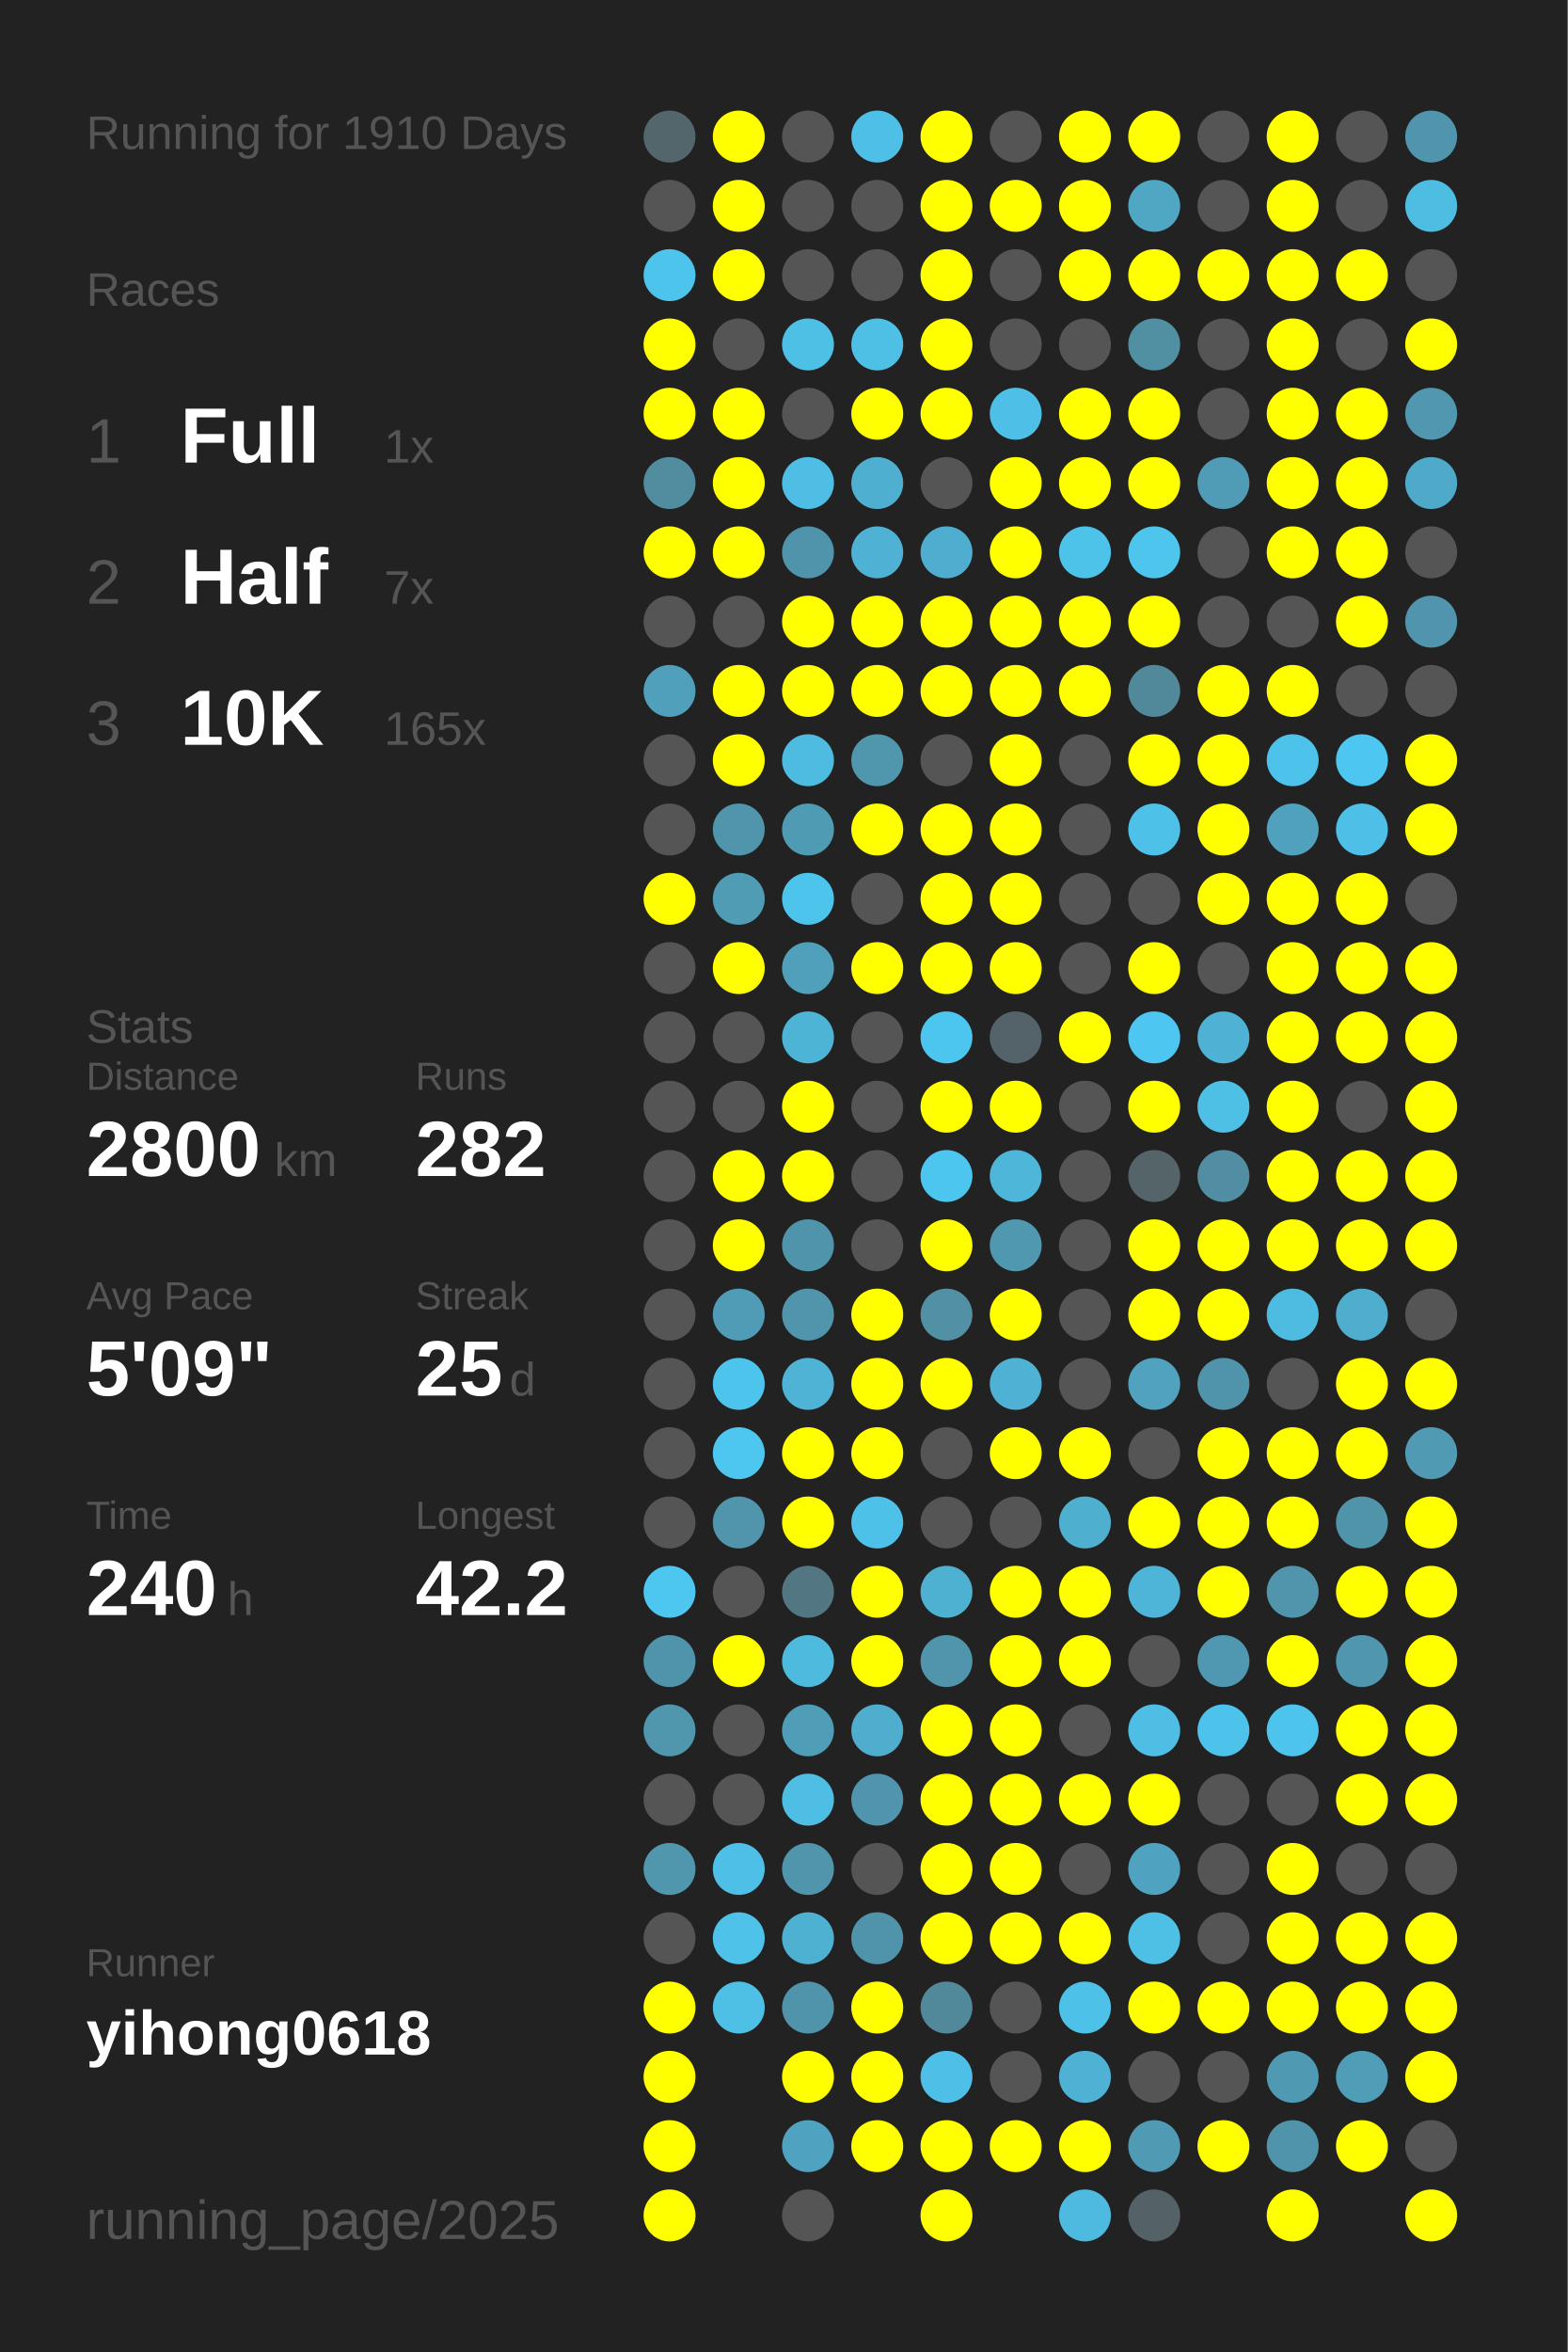
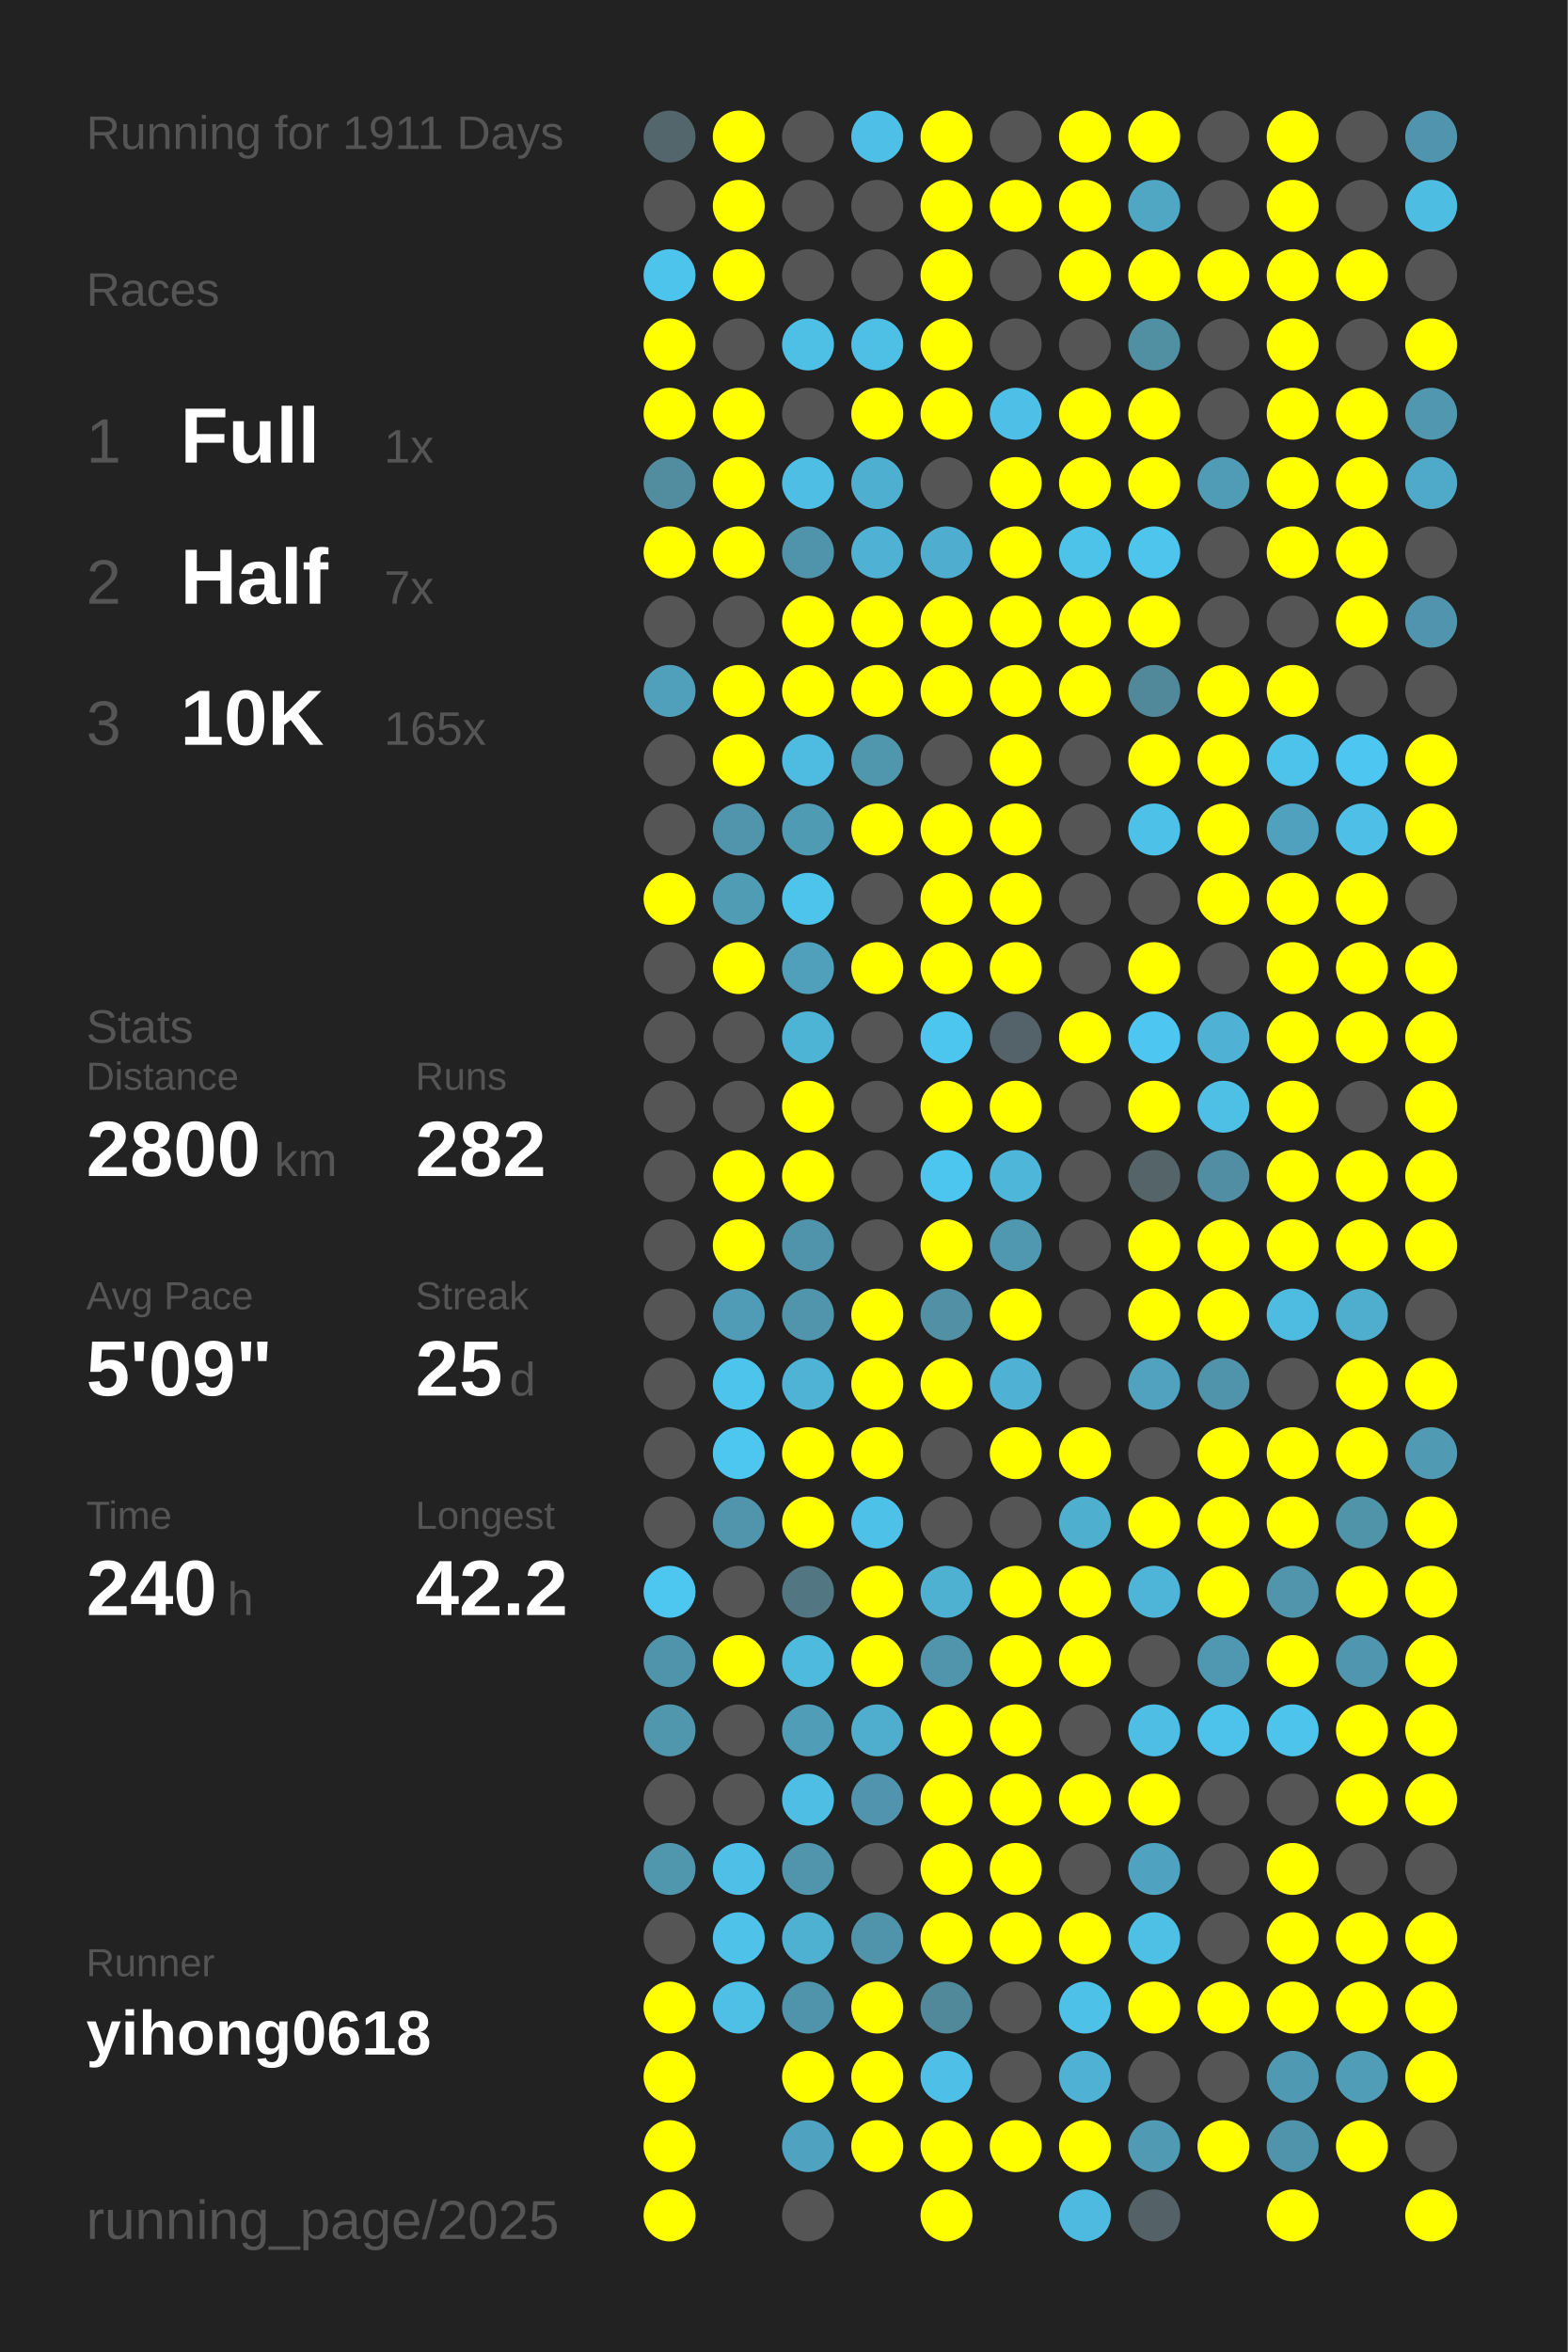
<svg xmlns="http://www.w3.org/2000/svg" baseProfile="full" height="300mm" version="1.1" viewBox="0,0,200,300" width="200mm">
  <defs />
  <rect fill="#222222" height="300" width="200" x="0" y="0" />
-   <text fill="#555555" style="font-size:6px; font-family:Arial;" x="11" y="19">Running for 1910 Days</text>
+   <text fill="#555555" style="font-size:6px; font-family:Arial;" x="11" y="19">Running for 1911 Days</text>
  <text fill="#555555" style="font-size:6px; font-family:Arial;" x="11" y="39">Races</text>
  <text fill="#555555" style="font-size:8px; font-family:Arial;" x="11" y="59">1</text>
  <text fill="#FFFFFF" style="font-size:10px; font-family:Arial; font-weight:bold;" x="23" y="59">Full</text>
  <text fill="#555555" style="font-size:6px; font-family:Arial;" x="49" y="59">1x</text>
  <text fill="#555555" style="font-size:8px; font-family:Arial;" x="11" y="77">2</text>
  <text fill="#FFFFFF" style="font-size:10px; font-family:Arial; font-weight:bold;" x="23" y="77">Half</text>
  <text fill="#555555" style="font-size:6px; font-family:Arial;" x="49" y="77">7x</text>
  <text fill="#555555" style="font-size:8px; font-family:Arial;" x="11" y="95">3</text>
  <text fill="#FFFFFF" style="font-size:10px; font-family:Arial; font-weight:bold;" x="23" y="95">10K</text>
  <text fill="#555555" style="font-size:6px; font-family:Arial;" x="49" y="95">165x</text>
  <text fill="#555555" style="font-size:6px; font-family:Arial;" x="11" y="133">Stats</text>
  <text fill="#555555" style="font-size:5px; font-family:Arial;" x="11" y="139">Distance</text>
  <text fill="#FFFFFF" style="font-size:10px; font-family:Arial; font-weight:bold;" x="11" y="150">2800</text>
  <text fill="#555555" style="font-size:6px; font-family:Arial;" x="35" y="150">km</text>
  <text fill="#555555" style="font-size:5px; font-family:Arial;" x="53" y="139">Runs</text>
  <text fill="#FFFFFF" style="font-size:10px; font-family:Arial; font-weight:bold;" x="53" y="150">282</text>
  <text fill="#555555" style="font-size:5px; font-family:Arial;" x="11" y="167">Avg Pace</text>
  <text fill="#FFFFFF" style="font-size:10px; font-family:Arial; font-weight:bold;" x="11" y="178">5'09"</text>
  <text fill="#555555" style="font-size:5px; font-family:Arial;" x="53" y="167">Streak</text>
  <text fill="#FFFFFF" style="font-size:10px; font-family:Arial; font-weight:bold;" x="53" y="178">25</text>
  <text fill="#555555" style="font-size:6px; font-family:Arial;" x="65" y="178">d</text>
  <text fill="#555555" style="font-size:5px; font-family:Arial;" x="11" y="195">Time</text>
  <text fill="#FFFFFF" style="font-size:10px; font-family:Arial; font-weight:bold;" x="11" y="206">240</text>
  <text fill="#555555" style="font-size:6px; font-family:Arial;" x="29" y="206">h</text>
  <text fill="#555555" style="font-size:5px; font-family:Arial;" x="53" y="195">Longest</text>
  <text fill="#FFFFFF" style="font-size:10px; font-family:Arial; font-weight:bold;" x="53" y="206">42.2</text>
  <text fill="#555555" style="font-size:5px; font-family:Arial;" x="11" y="252.065">Runner</text>
  <text fill="#FFFFFF" style="font-size:8px; font-family:Arial; font-weight:bold;" x="11" y="262.065">yihong0618</text>
  <text fill="#555555" style="font-size:7px; font-family:Arial;" x="11" y="285.581">running_page/2025</text>
  <circle cx="85.417" cy="17.419" fill="#53666c" r="3.312" />
  <circle cx="85.417" cy="26.258" fill="#555555" r="3.312" />
  <circle cx="85.417" cy="35.097" fill="#4dc4ec" r="3.312" />
  <circle cx="85.417" cy="43.935" fill="#FFFF00" r="3.312" />
  <circle cx="85.417" cy="52.774" fill="#FFFF00" r="3.312" />
  <circle cx="85.417" cy="61.613" fill="#518c9f" r="3.312" />
  <circle cx="85.417" cy="70.452" fill="#FFFF00" r="3.312" />
  <circle cx="85.417" cy="79.29" fill="#555555" r="3.312" />
  <circle cx="85.417" cy="88.129" fill="#50a0bb" r="3.312" />
  <circle cx="85.417" cy="96.968" fill="#555555" r="3.312" />
  <circle cx="85.417" cy="105.806" fill="#555555" r="3.312" />
  <circle cx="85.417" cy="114.645" fill="#FFFF00" r="3.312" />
  <circle cx="85.417" cy="123.484" fill="#555555" r="3.312" />
  <circle cx="85.417" cy="132.323" fill="#555555" r="3.312" />
  <circle cx="85.417" cy="141.161" fill="#555555" r="3.312" />
  <circle cx="85.417" cy="150" fill="#555555" r="3.312" />
  <circle cx="85.417" cy="158.839" fill="#555555" r="3.312" />
  <circle cx="85.417" cy="167.677" fill="#555555" r="3.312" />
  <circle cx="85.417" cy="176.516" fill="#555555" r="3.312" />
  <circle cx="85.417" cy="185.355" fill="#555555" r="3.312" />
  <circle cx="85.417" cy="194.194" fill="#555555" r="3.312" />
  <circle cx="85.417" cy="203.032" fill="#4dc7f0" r="3.312" />
  <circle cx="85.417" cy="211.871" fill="#5094ab" r="3.312" />
  <circle cx="85.417" cy="220.71" fill="#5096ad" r="3.312" />
  <circle cx="85.417" cy="229.548" fill="#555555" r="3.312" />
  <circle cx="85.417" cy="238.387" fill="#5096ad" r="3.312" />
  <circle cx="85.417" cy="247.226" fill="#555555" r="3.312" />
  <circle cx="85.417" cy="256.065" fill="#FFFF00" r="3.312" />
  <circle cx="85.417" cy="264.903" fill="#FFFF00" r="3.312" />
  <circle cx="85.417" cy="273.742" fill="#FFFF00" r="3.312" />
  <circle cx="85.417" cy="282.581" fill="#FFFF00" r="3.312" />
  <circle cx="94.25" cy="17.419" fill="#FFFF00" r="3.312" />
  <circle cx="94.25" cy="26.258" fill="#FFFF00" r="3.312" />
  <circle cx="94.25" cy="35.097" fill="#FFFF00" r="3.312" />
  <circle cx="94.25" cy="43.935" fill="#555555" r="3.312" />
  <circle cx="94.25" cy="52.774" fill="#FFFF00" r="3.312" />
  <circle cx="94.25" cy="61.613" fill="#FFFF00" r="3.312" />
  <circle cx="94.25" cy="70.452" fill="#FFFF00" r="3.312" />
  <circle cx="94.25" cy="79.29" fill="#555555" r="3.312" />
  <circle cx="94.25" cy="88.129" fill="#FFFF00" r="3.312" />
  <circle cx="94.25" cy="96.968" fill="#FFFF00" r="3.312" />
  <circle cx="94.25" cy="105.806" fill="#5095ac" r="3.312" />
  <circle cx="94.25" cy="114.645" fill="#509cb5" r="3.312" />
  <circle cx="94.25" cy="123.484" fill="#FFFF00" r="3.312" />
  <circle cx="94.25" cy="132.323" fill="#555555" r="3.312" />
  <circle cx="94.25" cy="141.161" fill="#555555" r="3.312" />
  <circle cx="94.25" cy="150" fill="#FFFF00" r="3.312" />
  <circle cx="94.25" cy="158.839" fill="#FFFF00" r="3.312" />
  <circle cx="94.25" cy="167.677" fill="#509cb6" r="3.312" />
  <circle cx="94.25" cy="176.516" fill="#4dc4ec" r="3.312" />
  <circle cx="94.25" cy="185.355" fill="#4dc7f0" r="3.312" />
  <circle cx="94.25" cy="194.194" fill="#5095ac" r="3.312" />
  <circle cx="94.25" cy="203.032" fill="#555555" r="3.312" />
  <circle cx="94.25" cy="211.871" fill="#FFFF00" r="3.312" />
  <circle cx="94.25" cy="220.71" fill="#555555" r="3.312" />
  <circle cx="94.25" cy="229.548" fill="#555555" r="3.312" />
  <circle cx="94.25" cy="238.387" fill="#4ec0e7" r="3.312" />
  <circle cx="94.25" cy="247.226" fill="#4ec2e9" r="3.312" />
  <circle cx="94.25" cy="256.065" fill="#4ec0e6" r="3.312" />
  <circle cx="103.083" cy="17.419" fill="#555555" r="3.312" />
  <circle cx="103.083" cy="26.258" fill="#555555" r="3.312" />
  <circle cx="103.083" cy="35.097" fill="#555555" r="3.312" />
  <circle cx="103.083" cy="43.935" fill="#4ebfe5" r="3.312" />
  <circle cx="103.083" cy="52.774" fill="#555555" r="3.312" />
  <circle cx="103.083" cy="61.613" fill="#4ebee4" r="3.312" />
  <circle cx="103.083" cy="70.452" fill="#5094ac" r="3.312" />
  <circle cx="103.083" cy="79.29" fill="#FFFF00" r="3.312" />
  <circle cx="103.083" cy="88.129" fill="#FFFF00" r="3.312" />
  <circle cx="103.083" cy="96.968" fill="#4ebce1" r="3.312" />
  <circle cx="103.083" cy="105.806" fill="#509bb4" r="3.312" />
  <circle cx="103.083" cy="114.645" fill="#4dc4ec" r="3.312" />
  <circle cx="103.083" cy="123.484" fill="#50a0bc" r="3.312" />
  <circle cx="103.083" cy="132.323" fill="#4eb4d6" r="3.312" />
  <circle cx="103.083" cy="141.161" fill="#FFFF00" r="3.312" />
  <circle cx="103.083" cy="150" fill="#FFFF00" r="3.312" />
  <circle cx="103.083" cy="158.839" fill="#5094ab" r="3.312" />
  <circle cx="103.083" cy="167.677" fill="#5095ac" r="3.312" />
  <circle cx="103.083" cy="176.516" fill="#4eb3d5" r="3.312" />
  <circle cx="103.083" cy="185.355" fill="#FFFF00" r="3.312" />
  <circle cx="103.083" cy="194.194" fill="#FFFF00" r="3.312" />
  <circle cx="103.083" cy="203.032" fill="#527783" r="3.312" />
  <circle cx="103.083" cy="211.871" fill="#4ebade" r="3.312" />
  <circle cx="103.083" cy="220.71" fill="#509db7" r="3.312" />
  <circle cx="103.083" cy="229.548" fill="#4ebee4" r="3.312" />
  <circle cx="103.083" cy="238.387" fill="#5095ac" r="3.312" />
  <circle cx="103.083" cy="247.226" fill="#4fb1d2" r="3.312" />
  <circle cx="103.083" cy="256.065" fill="#5094ab" r="3.312" />
  <circle cx="103.083" cy="264.903" fill="#FFFF00" r="3.312" />
  <circle cx="103.083" cy="273.742" fill="#4fa3c0" r="3.312" />
  <circle cx="103.083" cy="282.581" fill="#555555" r="3.312" />
  <circle cx="111.917" cy="17.419" fill="#4ec0e7" r="3.312" />
  <circle cx="111.917" cy="26.258" fill="#555555" r="3.312" />
  <circle cx="111.917" cy="35.097" fill="#555555" r="3.312" />
  <circle cx="111.917" cy="43.935" fill="#4ebfe5" r="3.312" />
  <circle cx="111.917" cy="52.774" fill="#FFFF00" r="3.312" />
  <circle cx="111.917" cy="61.613" fill="#4fafd0" r="3.312" />
  <circle cx="111.917" cy="70.452" fill="#4fb1d3" r="3.312" />
  <circle cx="111.917" cy="79.29" fill="#FFFF00" r="3.312" />
  <circle cx="111.917" cy="88.129" fill="#FFFF00" r="3.312" />
  <circle cx="111.917" cy="96.968" fill="#5096ad" r="3.312" />
  <circle cx="111.917" cy="105.806" fill="#FFFF00" r="3.312" />
  <circle cx="111.917" cy="114.645" fill="#555555" r="3.312" />
  <circle cx="111.917" cy="123.484" fill="#FFFF00" r="3.312" />
  <circle cx="111.917" cy="132.323" fill="#555555" r="3.312" />
  <circle cx="111.917" cy="141.161" fill="#555555" r="3.312" />
  <circle cx="111.917" cy="150" fill="#555555" r="3.312" />
  <circle cx="111.917" cy="158.839" fill="#555555" r="3.312" />
  <circle cx="111.917" cy="167.677" fill="#FFFF00" r="3.312" />
  <circle cx="111.917" cy="176.516" fill="#FFFF00" r="3.312" />
  <circle cx="111.917" cy="185.355" fill="#FFFF00" r="3.312" />
  <circle cx="111.917" cy="194.194" fill="#4ec1e8" r="3.312" />
  <circle cx="111.917" cy="203.032" fill="#FFFF00" r="3.312" />
  <circle cx="111.917" cy="211.871" fill="#FFFF00" r="3.312" />
  <circle cx="111.917" cy="220.71" fill="#4fadcd" r="3.312" />
  <circle cx="111.917" cy="229.548" fill="#5095ad" r="3.312" />
  <circle cx="111.917" cy="238.387" fill="#555555" r="3.312" />
  <circle cx="111.917" cy="247.226" fill="#5094ab" r="3.312" />
  <circle cx="111.917" cy="256.065" fill="#FFFF00" r="3.312" />
  <circle cx="111.917" cy="264.903" fill="#FFFF00" r="3.312" />
  <circle cx="111.917" cy="273.742" fill="#FFFF00" r="3.312" />
  <circle cx="120.75" cy="17.419" fill="#FFFF00" r="3.312" />
  <circle cx="120.75" cy="26.258" fill="#FFFF00" r="3.312" />
  <circle cx="120.75" cy="35.097" fill="#FFFF00" r="3.312" />
  <circle cx="120.75" cy="43.935" fill="#FFFF00" r="3.312" />
  <circle cx="120.75" cy="52.774" fill="#FFFF00" r="3.312" />
  <circle cx="120.75" cy="61.613" fill="#555555" r="3.312" />
  <circle cx="120.75" cy="70.452" fill="#4faecf" r="3.312" />
  <circle cx="120.75" cy="79.29" fill="#FFFF00" r="3.312" />
  <circle cx="120.75" cy="88.129" fill="#FFFF00" r="3.312" />
  <circle cx="120.75" cy="96.968" fill="#555555" r="3.312" />
  <circle cx="120.75" cy="105.806" fill="#FFFF00" r="3.312" />
  <circle cx="120.75" cy="114.645" fill="#FFFF00" r="3.312" />
  <circle cx="120.75" cy="123.484" fill="#FFFF00" r="3.312" />
  <circle cx="120.75" cy="132.323" fill="#4dc6ef" r="3.312" />
  <circle cx="120.75" cy="141.161" fill="#FFFF00" r="3.312" />
  <circle cx="120.75" cy="150" fill="#4dc6ef" r="3.312" />
  <circle cx="120.75" cy="158.839" fill="#FFFF00" r="3.312" />
  <circle cx="120.75" cy="167.677" fill="#5190a5" r="3.312" />
  <circle cx="120.75" cy="176.516" fill="#FFFF00" r="3.312" />
  <circle cx="120.75" cy="185.355" fill="#555555" r="3.312" />
  <circle cx="120.75" cy="194.194" fill="#555555" r="3.312" />
  <circle cx="120.75" cy="203.032" fill="#4fb1d2" r="3.312" />
  <circle cx="120.75" cy="211.871" fill="#5095ac" r="3.312" />
  <circle cx="120.75" cy="220.71" fill="#FFFF00" r="3.312" />
  <circle cx="120.75" cy="229.548" fill="#FFFF00" r="3.312" />
  <circle cx="120.75" cy="238.387" fill="#FFFF00" r="3.312" />
  <circle cx="120.75" cy="247.226" fill="#FFFF00" r="3.312" />
  <circle cx="120.75" cy="256.065" fill="#51889a" r="3.312" />
  <circle cx="120.75" cy="264.903" fill="#4ec0e7" r="3.312" />
  <circle cx="120.75" cy="273.742" fill="#FFFF00" r="3.312" />
  <circle cx="120.75" cy="282.581" fill="#FFFF00" r="3.312" />
  <circle cx="129.583" cy="17.419" fill="#555555" r="3.312" />
  <circle cx="129.583" cy="26.258" fill="#FFFF00" r="3.312" />
  <circle cx="129.583" cy="35.097" fill="#555555" r="3.312" />
  <circle cx="129.583" cy="43.935" fill="#555555" r="3.312" />
  <circle cx="129.583" cy="52.774" fill="#4ec0e7" r="3.312" />
  <circle cx="129.583" cy="61.613" fill="#FFFF00" r="3.312" />
  <circle cx="129.583" cy="70.452" fill="#FFFF00" r="3.312" />
  <circle cx="129.583" cy="79.29" fill="#FFFF00" r="3.312" />
  <circle cx="129.583" cy="88.129" fill="#FFFF00" r="3.312" />
  <circle cx="129.583" cy="96.968" fill="#FFFF00" r="3.312" />
  <circle cx="129.583" cy="105.806" fill="#FFFF00" r="3.312" />
  <circle cx="129.583" cy="114.645" fill="#FFFF00" r="3.312" />
  <circle cx="129.583" cy="123.484" fill="#FFFF00" r="3.312" />
  <circle cx="129.583" cy="132.323" fill="#546369" r="3.312" />
  <circle cx="129.583" cy="141.161" fill="#FFFF00" r="3.312" />
  <circle cx="129.583" cy="150" fill="#4eb6d9" r="3.312" />
  <circle cx="129.583" cy="158.839" fill="#5098b0" r="3.312" />
  <circle cx="129.583" cy="167.677" fill="#FFFF00" r="3.312" />
  <circle cx="129.583" cy="176.516" fill="#4fb2d4" r="3.312" />
  <circle cx="129.583" cy="185.355" fill="#FFFF00" r="3.312" />
  <circle cx="129.583" cy="194.194" fill="#555555" r="3.312" />
  <circle cx="129.583" cy="203.032" fill="#FFFF00" r="3.312" />
  <circle cx="129.583" cy="211.871" fill="#FFFF00" r="3.312" />
  <circle cx="129.583" cy="220.71" fill="#FFFF00" r="3.312" />
  <circle cx="129.583" cy="229.548" fill="#FFFF00" r="3.312" />
  <circle cx="129.583" cy="238.387" fill="#FFFF00" r="3.312" />
  <circle cx="129.583" cy="247.226" fill="#FFFF00" r="3.312" />
  <circle cx="129.583" cy="256.065" fill="#555555" r="3.312" />
  <circle cx="129.583" cy="264.903" fill="#555555" r="3.312" />
  <circle cx="129.583" cy="273.742" fill="#FFFF00" r="3.312" />
  <circle cx="138.417" cy="17.419" fill="#FFFF00" r="3.312" />
  <circle cx="138.417" cy="26.258" fill="#FFFF00" r="3.312" />
  <circle cx="138.417" cy="35.097" fill="#FFFF00" r="3.312" />
  <circle cx="138.417" cy="43.935" fill="#555555" r="3.312" />
  <circle cx="138.417" cy="52.774" fill="#FFFF00" r="3.312" />
  <circle cx="138.417" cy="61.613" fill="#FFFF00" r="3.312" />
  <circle cx="138.417" cy="70.452" fill="#4dc3ea" r="3.312" />
  <circle cx="138.417" cy="79.29" fill="#FFFF00" r="3.312" />
  <circle cx="138.417" cy="88.129" fill="#FFFF00" r="3.312" />
  <circle cx="138.417" cy="96.968" fill="#555555" r="3.312" />
  <circle cx="138.417" cy="105.806" fill="#555555" r="3.312" />
  <circle cx="138.417" cy="114.645" fill="#555555" r="3.312" />
  <circle cx="138.417" cy="123.484" fill="#555555" r="3.312" />
  <circle cx="138.417" cy="132.323" fill="#FFFF00" r="3.312" />
  <circle cx="138.417" cy="141.161" fill="#555555" r="3.312" />
  <circle cx="138.417" cy="150" fill="#555555" r="3.312" />
  <circle cx="138.417" cy="158.839" fill="#555555" r="3.312" />
  <circle cx="138.417" cy="167.677" fill="#555555" r="3.312" />
  <circle cx="138.417" cy="176.516" fill="#555555" r="3.312" />
  <circle cx="138.417" cy="185.355" fill="#FFFF00" r="3.312" />
  <circle cx="138.417" cy="194.194" fill="#4fafcf" r="3.312" />
  <circle cx="138.417" cy="203.032" fill="#FFFF00" r="3.312" />
  <circle cx="138.417" cy="211.871" fill="#FFFF00" r="3.312" />
  <circle cx="138.417" cy="220.71" fill="#555555" r="3.312" />
  <circle cx="138.417" cy="229.548" fill="#FFFF00" r="3.312" />
  <circle cx="138.417" cy="238.387" fill="#555555" r="3.312" />
  <circle cx="138.417" cy="247.226" fill="#FFFF00" r="3.312" />
  <circle cx="138.417" cy="256.065" fill="#4ec1e9" r="3.312" />
  <circle cx="138.417" cy="264.903" fill="#4fb2d4" r="3.312" />
  <circle cx="138.417" cy="273.742" fill="#FFFF00" r="3.312" />
  <circle cx="138.417" cy="282.581" fill="#4ebadf" r="3.312" />
  <circle cx="147.25" cy="17.419" fill="#FFFF00" r="3.312" />
  <circle cx="147.25" cy="26.258" fill="#4fa7c4" r="3.312" />
  <circle cx="147.25" cy="35.097" fill="#FFFF00" r="3.312" />
  <circle cx="147.25" cy="43.935" fill="#518fa3" r="3.312" />
  <circle cx="147.25" cy="52.774" fill="#FFFF00" r="3.312" />
  <circle cx="147.25" cy="61.613" fill="#FFFF00" r="3.312" />
  <circle cx="147.25" cy="70.452" fill="#4dc5ed" r="3.312" />
  <circle cx="147.25" cy="79.29" fill="#FFFF00" r="3.312" />
  <circle cx="147.25" cy="88.129" fill="#51889a" r="3.312" />
  <circle cx="147.25" cy="96.968" fill="#FFFF00" r="3.312" />
  <circle cx="147.25" cy="105.806" fill="#4ec1e8" r="3.312" />
  <circle cx="147.25" cy="114.645" fill="#555555" r="3.312" />
  <circle cx="147.25" cy="123.484" fill="#FFFF00" r="3.312" />
  <circle cx="147.25" cy="132.323" fill="#4dc7f1" r="3.312" />
  <circle cx="147.25" cy="141.161" fill="#FFFF00" r="3.312" />
  <circle cx="147.25" cy="150" fill="#546469" r="3.312" />
  <circle cx="147.25" cy="158.839" fill="#FFFF00" r="3.312" />
  <circle cx="147.25" cy="167.677" fill="#FFFF00" r="3.312" />
  <circle cx="147.25" cy="176.516" fill="#50a2be" r="3.312" />
  <circle cx="147.25" cy="185.355" fill="#555555" r="3.312" />
  <circle cx="147.25" cy="194.194" fill="#FFFF00" r="3.312" />
  <circle cx="147.25" cy="203.032" fill="#4eb5d8" r="3.312" />
  <circle cx="147.25" cy="211.871" fill="#555555" r="3.312" />
  <circle cx="147.25" cy="220.71" fill="#4ebee5" r="3.312" />
  <circle cx="147.25" cy="229.548" fill="#FFFF00" r="3.312" />
  <circle cx="147.25" cy="238.387" fill="#4fa3c0" r="3.312" />
  <circle cx="147.25" cy="247.226" fill="#4ebfe5" r="3.312" />
  <circle cx="147.25" cy="256.065" fill="#FFFF00" r="3.312" />
  <circle cx="147.25" cy="264.903" fill="#555555" r="3.312" />
  <circle cx="147.25" cy="273.742" fill="#509ab3" r="3.312" />
  <circle cx="147.25" cy="282.581" fill="#546267" r="3.312" />
  <circle cx="156.083" cy="17.419" fill="#555555" r="3.312" />
  <circle cx="156.083" cy="26.258" fill="#555555" r="3.312" />
  <circle cx="156.083" cy="35.097" fill="#FFFF00" r="3.312" />
  <circle cx="156.083" cy="43.935" fill="#555555" r="3.312" />
  <circle cx="156.083" cy="52.774" fill="#555555" r="3.312" />
  <circle cx="156.083" cy="61.613" fill="#509cb6" r="3.312" />
  <circle cx="156.083" cy="70.452" fill="#555555" r="3.312" />
  <circle cx="156.083" cy="79.29" fill="#555555" r="3.312" />
  <circle cx="156.083" cy="88.129" fill="#FFFF00" r="3.312" />
  <circle cx="156.083" cy="96.968" fill="#FFFF00" r="3.312" />
  <circle cx="156.083" cy="105.806" fill="#FFFF00" r="3.312" />
  <circle cx="156.083" cy="114.645" fill="#FFFF00" r="3.312" />
  <circle cx="156.083" cy="123.484" fill="#555555" r="3.312" />
  <circle cx="156.083" cy="132.323" fill="#4fb1d3" r="3.312" />
  <circle cx="156.083" cy="141.161" fill="#4ebfe5" r="3.312" />
  <circle cx="156.083" cy="150" fill="#518ea3" r="3.312" />
  <circle cx="156.083" cy="158.839" fill="#FFFF00" r="3.312" />
  <circle cx="156.083" cy="167.677" fill="#FFFF00" r="3.312" />
  <circle cx="156.083" cy="176.516" fill="#5094ab" r="3.312" />
  <circle cx="156.083" cy="185.355" fill="#FFFF00" r="3.312" />
  <circle cx="156.083" cy="194.194" fill="#FFFF00" r="3.312" />
  <circle cx="156.083" cy="203.032" fill="#FFFF00" r="3.312" />
  <circle cx="156.083" cy="211.871" fill="#5098b1" r="3.312" />
  <circle cx="156.083" cy="220.71" fill="#4dc2ea" r="3.312" />
  <circle cx="156.083" cy="229.548" fill="#555555" r="3.312" />
  <circle cx="156.083" cy="238.387" fill="#555555" r="3.312" />
  <circle cx="156.083" cy="247.226" fill="#555555" r="3.312" />
  <circle cx="156.083" cy="256.065" fill="#FFFF00" r="3.312" />
  <circle cx="156.083" cy="264.903" fill="#555555" r="3.312" />
  <circle cx="156.083" cy="273.742" fill="#FFFF00" r="3.312" />
  <circle cx="164.917" cy="17.419" fill="#FFFF00" r="3.312" />
  <circle cx="164.917" cy="26.258" fill="#FFFF00" r="3.312" />
  <circle cx="164.917" cy="35.097" fill="#FFFF00" r="3.312" />
  <circle cx="164.917" cy="43.935" fill="#FFFF00" r="3.312" />
  <circle cx="164.917" cy="52.774" fill="#FFFF00" r="3.312" />
  <circle cx="164.917" cy="61.613" fill="#FFFF00" r="3.312" />
  <circle cx="164.917" cy="70.452" fill="#FFFF00" r="3.312" />
  <circle cx="164.917" cy="79.29" fill="#555555" r="3.312" />
  <circle cx="164.917" cy="88.129" fill="#FFFF00" r="3.312" />
  <circle cx="164.917" cy="96.968" fill="#4dc2ea" r="3.312" />
  <circle cx="164.917" cy="105.806" fill="#50a1bd" r="3.312" />
  <circle cx="164.917" cy="114.645" fill="#FFFF00" r="3.312" />
  <circle cx="164.917" cy="123.484" fill="#FFFF00" r="3.312" />
  <circle cx="164.917" cy="132.323" fill="#FFFF00" r="3.312" />
  <circle cx="164.917" cy="141.161" fill="#FFFF00" r="3.312" />
  <circle cx="164.917" cy="150" fill="#FFFF00" r="3.312" />
  <circle cx="164.917" cy="158.839" fill="#FFFF00" r="3.312" />
  <circle cx="164.917" cy="167.677" fill="#4ebce1" r="3.312" />
  <circle cx="164.917" cy="176.516" fill="#555555" r="3.312" />
  <circle cx="164.917" cy="185.355" fill="#FFFF00" r="3.312" />
  <circle cx="164.917" cy="194.194" fill="#FFFF00" r="3.312" />
  <circle cx="164.917" cy="203.032" fill="#5095ac" r="3.312" />
  <circle cx="164.917" cy="211.871" fill="#FFFF00" r="3.312" />
  <circle cx="164.917" cy="220.71" fill="#4dc4ec" r="3.312" />
  <circle cx="164.917" cy="229.548" fill="#555555" r="3.312" />
  <circle cx="164.917" cy="238.387" fill="#FFFF00" r="3.312" />
  <circle cx="164.917" cy="247.226" fill="#FFFF00" r="3.312" />
  <circle cx="164.917" cy="256.065" fill="#FFFF00" r="3.312" />
  <circle cx="164.917" cy="264.903" fill="#5099b2" r="3.312" />
  <circle cx="164.917" cy="273.742" fill="#5094ab" r="3.312" />
  <circle cx="164.917" cy="282.581" fill="#FFFF00" r="3.312" />
  <circle cx="173.75" cy="17.419" fill="#555555" r="3.312" />
  <circle cx="173.75" cy="26.258" fill="#555555" r="3.312" />
  <circle cx="173.75" cy="35.097" fill="#FFFF00" r="3.312" />
  <circle cx="173.75" cy="43.935" fill="#555555" r="3.312" />
  <circle cx="173.75" cy="52.774" fill="#FFFF00" r="3.312" />
  <circle cx="173.75" cy="61.613" fill="#FFFF00" r="3.312" />
  <circle cx="173.75" cy="70.452" fill="#FFFF00" r="3.312" />
  <circle cx="173.75" cy="79.29" fill="#FFFF00" r="3.312" />
  <circle cx="173.75" cy="88.129" fill="#555555" r="3.312" />
  <circle cx="173.75" cy="96.968" fill="#4dc7f1" r="3.312" />
  <circle cx="173.75" cy="105.806" fill="#4ebfe6" r="3.312" />
  <circle cx="173.75" cy="114.645" fill="#FFFF00" r="3.312" />
  <circle cx="173.75" cy="123.484" fill="#FFFF00" r="3.312" />
  <circle cx="173.75" cy="132.323" fill="#FFFF00" r="3.312" />
  <circle cx="173.75" cy="141.161" fill="#555555" r="3.312" />
  <circle cx="173.75" cy="150" fill="#FFFF00" r="3.312" />
  <circle cx="173.75" cy="158.839" fill="#FFFF00" r="3.312" />
  <circle cx="173.75" cy="167.677" fill="#4faece" r="3.312" />
  <circle cx="173.75" cy="176.516" fill="#FFFF00" r="3.312" />
  <circle cx="173.75" cy="185.355" fill="#FFFF00" r="3.312" />
  <circle cx="173.75" cy="194.194" fill="#5094aa" r="3.312" />
  <circle cx="173.75" cy="203.032" fill="#FFFF00" r="3.312" />
  <circle cx="173.75" cy="211.871" fill="#5096ae" r="3.312" />
  <circle cx="173.75" cy="220.71" fill="#FFFF00" r="3.312" />
  <circle cx="173.75" cy="229.548" fill="#FFFF00" r="3.312" />
  <circle cx="173.75" cy="238.387" fill="#555555" r="3.312" />
  <circle cx="173.75" cy="247.226" fill="#FFFF00" r="3.312" />
  <circle cx="173.75" cy="256.065" fill="#FFFF00" r="3.312" />
  <circle cx="173.75" cy="264.903" fill="#509db7" r="3.312" />
  <circle cx="173.75" cy="273.742" fill="#FFFF00" r="3.312" />
  <circle cx="182.583" cy="17.419" fill="#5095ad" r="3.312" />
  <circle cx="182.583" cy="26.258" fill="#4ebde2" r="3.312" />
  <circle cx="182.583" cy="35.097" fill="#555555" r="3.312" />
  <circle cx="182.583" cy="43.935" fill="#FFFF00" r="3.312" />
  <circle cx="182.583" cy="52.774" fill="#5097af" r="3.312" />
  <circle cx="182.583" cy="61.613" fill="#4fa9c8" r="3.312" />
  <circle cx="182.583" cy="70.452" fill="#555555" r="3.312" />
  <circle cx="182.583" cy="79.29" fill="#5095ad" r="3.312" />
  <circle cx="182.583" cy="88.129" fill="#555555" r="3.312" />
  <circle cx="182.583" cy="96.968" fill="#FFFF00" r="3.312" />
  <circle cx="182.583" cy="105.806" fill="#FFFF00" r="3.312" />
  <circle cx="182.583" cy="114.645" fill="#555555" r="3.312" />
  <circle cx="182.583" cy="123.484" fill="#FFFF00" r="3.312" />
  <circle cx="182.583" cy="132.323" fill="#FFFF00" r="3.312" />
  <circle cx="182.583" cy="141.161" fill="#FFFF00" r="3.312" />
  <circle cx="182.583" cy="150" fill="#FFFF00" r="3.312" />
  <circle cx="182.583" cy="158.839" fill="#FFFF00" r="3.312" />
  <circle cx="182.583" cy="167.677" fill="#555555" r="3.312" />
  <circle cx="182.583" cy="176.516" fill="#FFFF00" r="3.312" />
  <circle cx="182.583" cy="185.355" fill="#509ab3" r="3.312" />
  <circle cx="182.583" cy="194.194" fill="#FFFF00" r="3.312" />
  <circle cx="182.583" cy="203.032" fill="#FFFF00" r="3.312" />
  <circle cx="182.583" cy="211.871" fill="#FFFF00" r="3.312" />
  <circle cx="182.583" cy="220.71" fill="#FFFF00" r="3.312" />
  <circle cx="182.583" cy="229.548" fill="#FFFF00" r="3.312" />
  <circle cx="182.583" cy="238.387" fill="#555555" r="3.312" />
  <circle cx="182.583" cy="247.226" fill="#FFFF00" r="3.312" />
  <circle cx="182.583" cy="256.065" fill="#FFFF00" r="3.312" />
  <circle cx="182.583" cy="264.903" fill="#FFFF00" r="3.312" />
  <circle cx="182.583" cy="273.742" fill="#555555" r="3.312" />
  <circle cx="182.583" cy="282.581" fill="#FFFF00" r="3.312" />
</svg>
